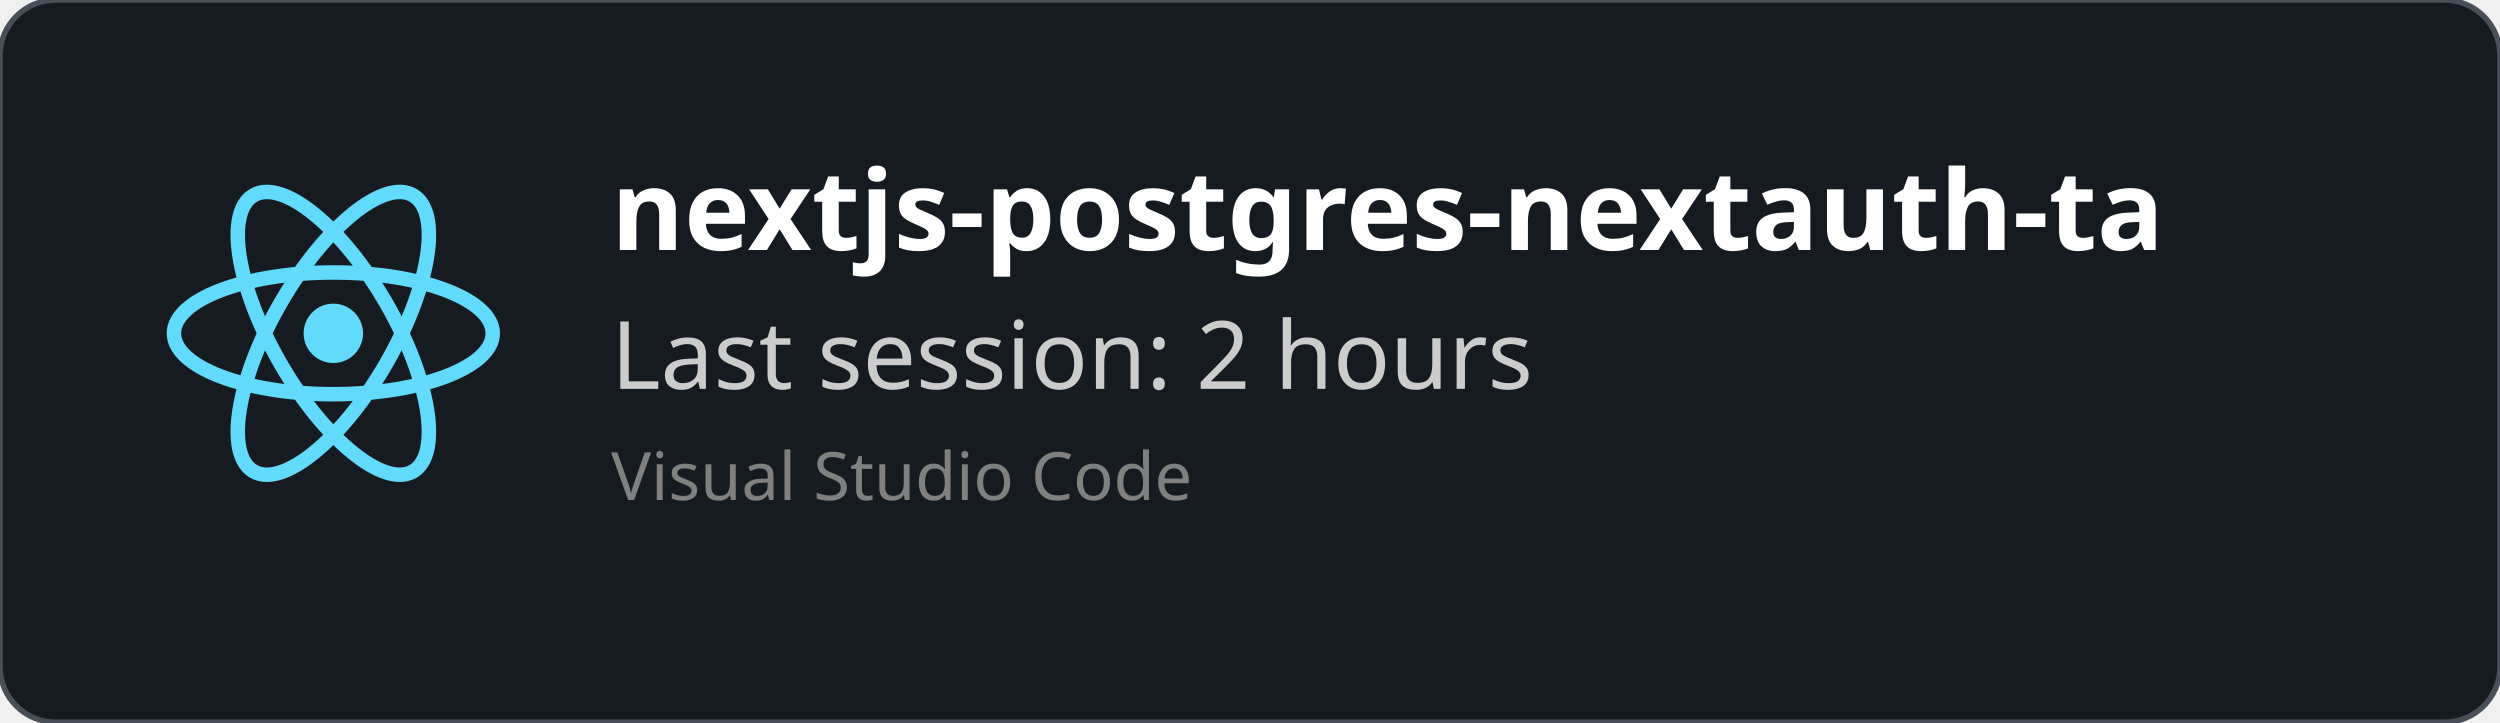
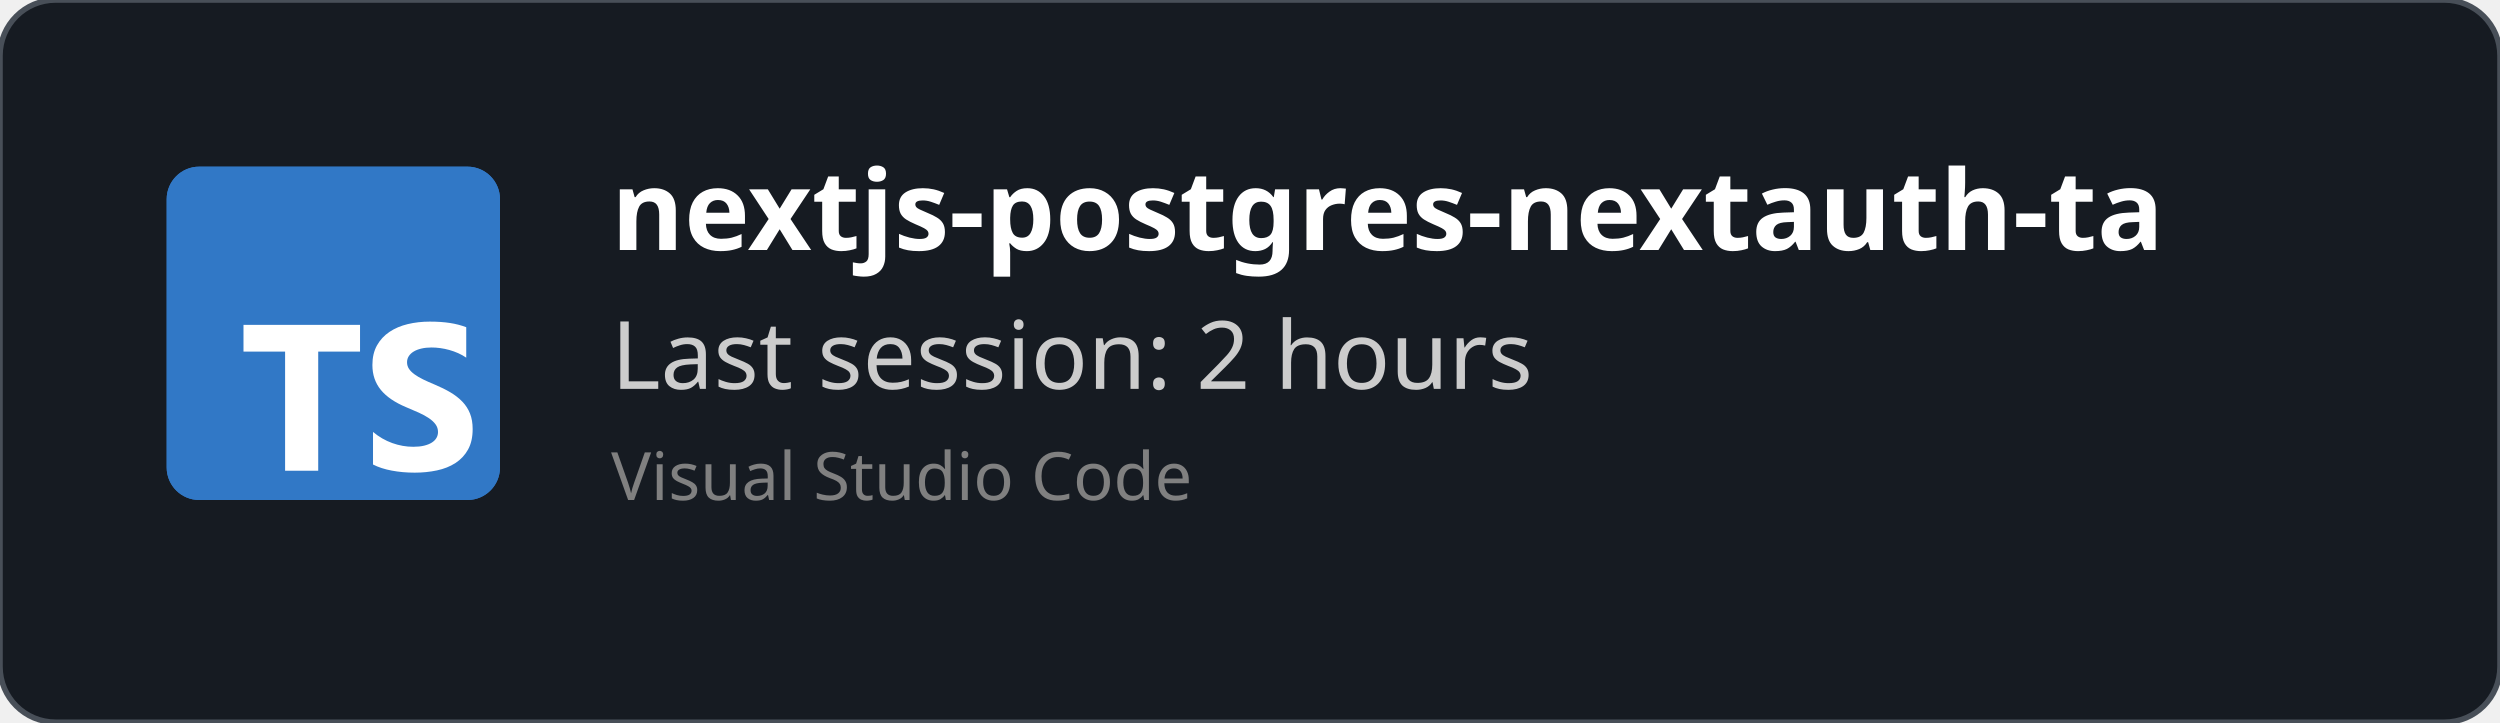
<svg xmlns="http://www.w3.org/2000/svg" width="450" height="130" viewBox="0 0 450 130" fill="none" role="img">
  <style>
    *{
        font-family: 'Segoe UI', Ubuntu, monospace
    }
    </style>
  <defs>
    <clipPath id="horizontalClip" x="20" y="20" width="500" height="200">
      <rect x="90" y="20" width="300" height="50" />
    </clipPath>
  </defs>
  <rect width="450" height="130" fill="rgba(22,27,34)" stroke="#484f58" stroke-width="1" fill-opacity="1" stroke-opacity="1" x="0" y="0" rx="10px" ry="10px">
    </rect>
-   <svg height="60" width="60" x="30" y="30" viewBox="-11.5 -10.232 23 20.463">
-     <circle cx="0" cy="0" r="2.05" fill="#61dafb" />
-     <g stroke="#61dafb" stroke-width="1" fill="none">
-       <ellipse rx="11" ry="4.2" />
-       <ellipse rx="11" ry="4.2" transform="rotate(60)" />
-       <ellipse rx="11" ry="4.2" transform="rotate(120)" />
-     </g>
+   <svg fill="none" height="60" viewBox="0 0 512 512" width="60" x="30" y="30">
+     <rect fill="#3178c6" height="512" rx="50" width="512" />
+     <rect fill="#3178c6" height="512" rx="50" width="512" />
+     <path clip-rule="evenodd" d="m316.939 407.424v50.061c8.138 4.172 17.763 7.3 28.875 9.386s22.823 3.129 35.135 3.129c11.999 0 23.397-1.147 34.196-3.442 10.799-2.294 20.268-6.075 28.406-11.342 8.138-5.266 14.581-12.15 19.328-20.65s7.121-19.007 7.121-31.522c0-9.074-1.356-17.026-4.069-23.857s-6.625-12.906-11.738-18.225c-5.112-5.319-11.242-10.091-18.389-14.315s-15.207-8.213-24.18-11.967c-6.573-2.712-12.468-5.345-17.685-7.9-5.217-2.556-9.651-5.163-13.303-7.822-3.652-2.66-6.469-5.476-8.451-8.448-1.982-2.973-2.974-6.336-2.974-10.091 0-3.441.887-6.544 2.661-9.308s4.278-5.136 7.512-7.118c3.235-1.981 7.199-3.52 11.894-4.615 4.696-1.095 9.912-1.642 15.651-1.642 4.173 0 8.581.313 13.224.938 4.643.626 9.312 1.591 14.008 2.894 4.695 1.304 9.259 2.947 13.694 4.928 4.434 1.982 8.529 4.276 12.285 6.884v-46.776c-7.616-2.92-15.937-5.084-24.962-6.492s-19.381-2.112-31.066-2.112c-11.895 0-23.163 1.278-33.805 3.833s-20.006 6.544-28.093 11.967c-8.086 5.424-14.476 12.333-19.171 20.729-4.695 8.395-7.043 18.433-7.043 30.114 0 14.914 4.304 27.638 12.912 38.172 8.607 10.533 21.675 19.45 39.204 26.751 6.886 2.816 13.303 5.579 19.25 8.291s11.086 5.528 15.415 8.448c4.33 2.92 7.747 6.101 10.252 9.543 2.504 3.441 3.756 7.352 3.756 11.733 0 3.233-.783 6.231-2.348 8.995s-3.939 5.162-7.121 7.196-7.147 3.624-11.894 4.771c-4.748 1.148-10.303 1.721-16.668 1.721-10.851 0-21.597-1.903-32.24-5.71-10.642-3.806-20.502-9.516-29.579-17.13zm-84.159-123.342h64.22v-41.082h-179v41.082h63.906v182.918h50.874z" fill="#fff" fill-rule="evenodd" />
  </svg>
  <text x="110" y="45" font-size="20" clip-path="url(#horizontalClip)" font-weight="bold" font-family="Ubuntu" fill="white">
    nextjs-postgres-nextauth-tailwindcss-template-main
    </text>
  <text x="110" y="70" font-size="17px" font-family="Ubuntu" fill="#ccc">
    Last session: 2 hours
    </text>
  <text x="110" y="90" font-size="12px" font-family="Ubuntu" fill="grey">
    Visual Studio Code
    </text>
</svg>
